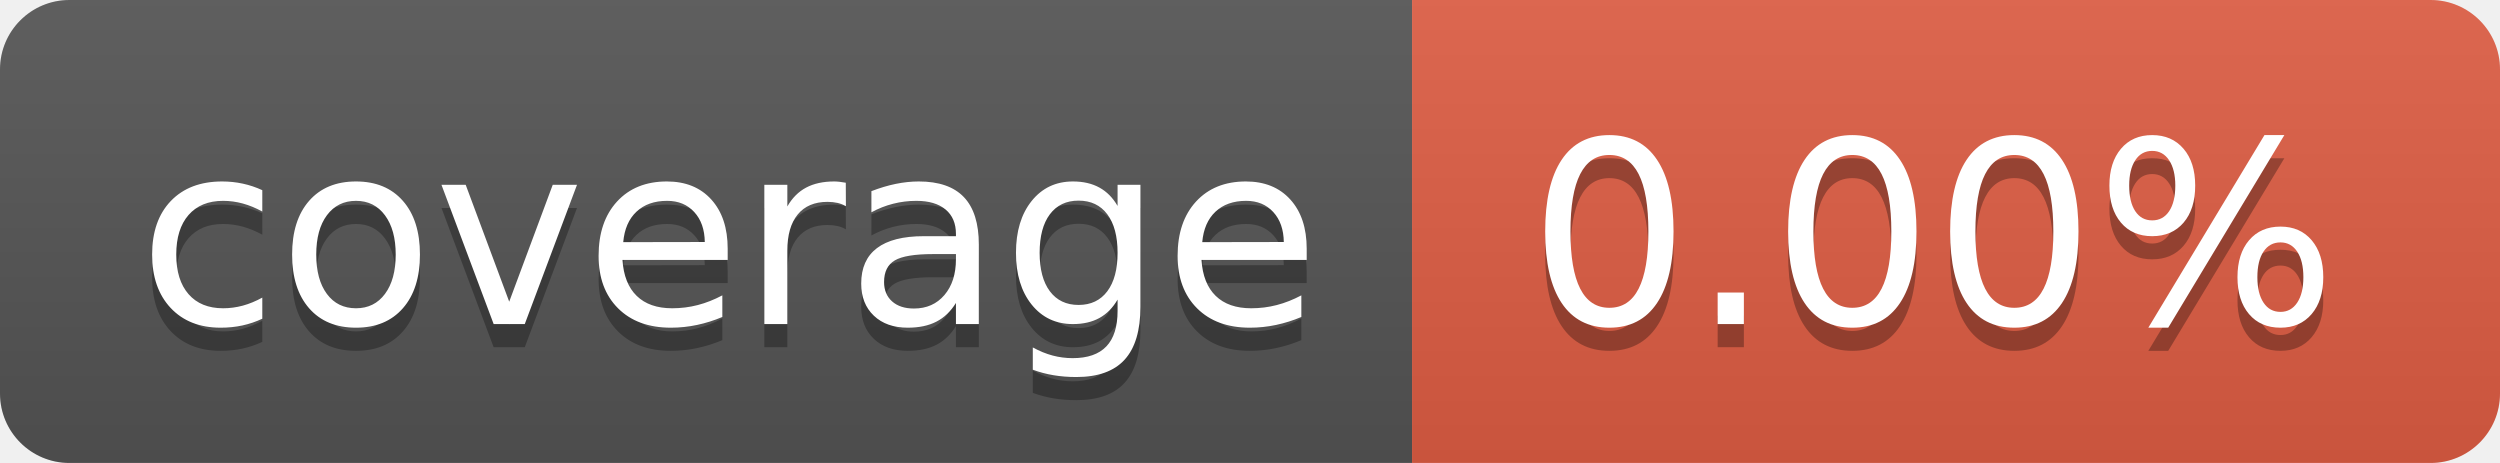
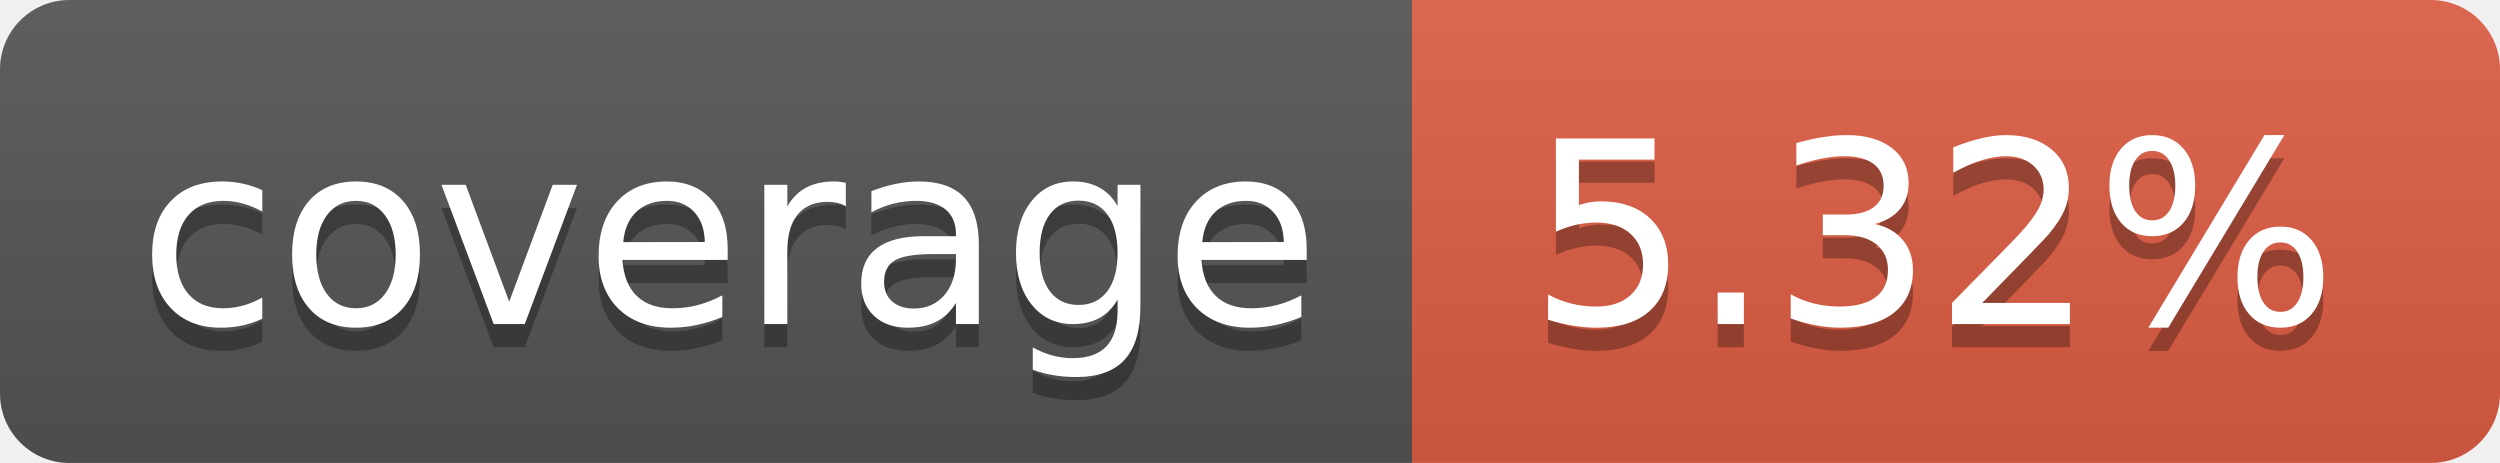
- <svg xmlns="http://www.w3.org/2000/svg" width="108" height="20" role="img" aria-label="coverage: 0.00%">
+ <svg xmlns="http://www.w3.org/2000/svg" width="108" height="20" role="img" aria-label="coverage: 5.32%">
  <linearGradient id="s" x2="0" y2="100%">
    <stop offset="0" stop-color="#bbb" stop-opacity=".1" />
    <stop offset="1" stop-opacity=".1" />
  </linearGradient>
  <clipPath id="r">
    <rect width="108" height="20" rx="3" fill="#fff" />
  </clipPath>
  <g clip-path="url(#r)">
    <rect width="61" height="20" fill="#555" />
    <rect x="61" width="47" height="20" fill="#e05d44" />
    <rect width="108" height="20" fill="url(#s)" />
  </g>
  <g fill="#fff" text-anchor="middle" font-family="Verdana,Geneva,DejaVu Sans,sans-serif" text-rendering="geometricPrecision" font-size="110">
    <text aria-hidden="true" x="315" y="150" fill="#010101" fill-opacity=".3" transform="scale(.1)" textLength="510">coverage</text>
    <text x="315" y="140" transform="scale(.1)" fill="#fff" textLength="510">coverage</text>
-     <text aria-hidden="true" x="835" y="150" fill="#010101" fill-opacity=".3" transform="scale(.1)" textLength="370">0.00%</text>
-     <text x="835" y="140" transform="scale(.1)" fill="#fff" textLength="370">0.00%</text>
+     <text aria-hidden="true" x="835" y="150" fill="#010101" fill-opacity=".3" transform="scale(.1)" textLength="370">5.32%</text>
+     <text x="835" y="140" transform="scale(.1)" fill="#fff" textLength="370">5.32%</text>
  </g>
</svg>
